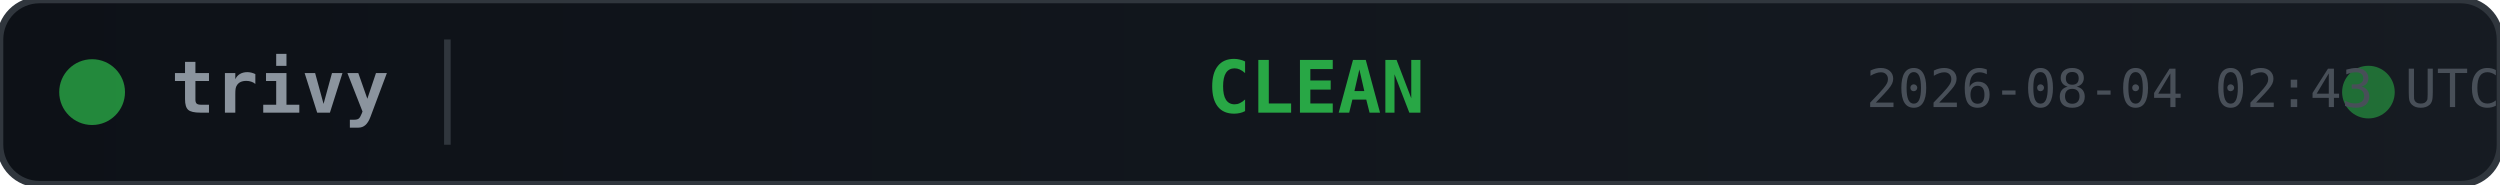
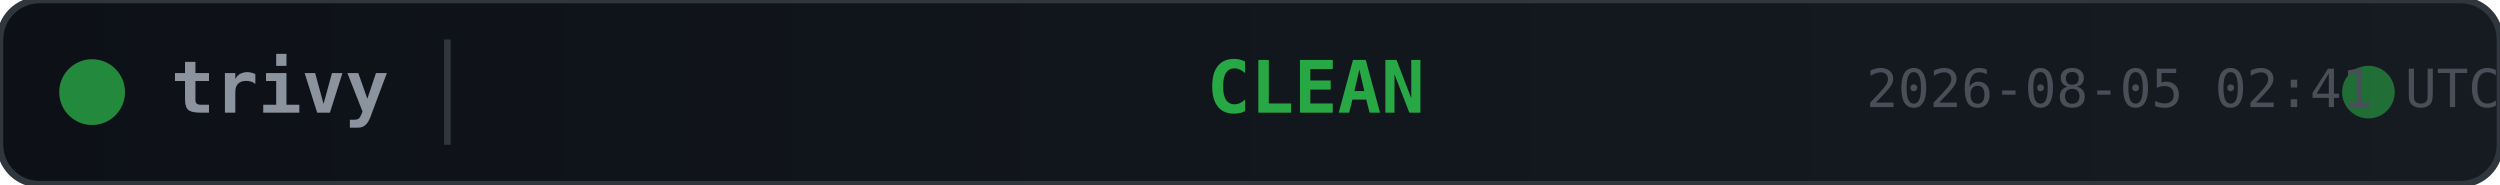
<svg xmlns="http://www.w3.org/2000/svg" width="380" height="28">
  <defs>
    <linearGradient id="bg" x1="0" y1="0" x2="1" y2="0">
      <stop offset="0%" stop-color="#0d1117" />
      <stop offset="100%" stop-color="#161b22" />
    </linearGradient>
  </defs>
  <rect width="380" height="28" rx="6" fill="url(#bg)" stroke="#30363d" stroke-width="1" />
  <circle cx="14" cy="14" r="5" fill="#28a745" opacity="0.8">
    <animate attributeName="opacity" values="0.8;0.4;0.8" dur="2s" repeatCount="indefinite" />
  </circle>
  <text x="26" y="14" fill="#8b949e" font-family="monospace" font-size="11" font-weight="600" dominant-baseline="middle">trivy</text>
  <line x1="68" y1="6" x2="68" y2="22" stroke="#30363d" stroke-width="1" />
  <text x="200" y="14" fill="#28a745" font-family="monospace" font-size="11" font-weight="700" text-anchor="middle" dominant-baseline="middle">CLEAN</text>
  <circle cx="360" cy="14" r="4" fill="#28a745" opacity="0.6">
    <animate attributeName="r" values="4;6;4" dur="1.5s" repeatCount="indefinite" />
    <animate attributeName="opacity" values="0.6;0.2;0.6" dur="1.5s" repeatCount="indefinite" />
  </circle>
-   <text x="380" y="14" fill="#484f58" font-family="monospace" font-size="8" text-anchor="end" dominant-baseline="middle">2026-08-04 02:43 UTC</text>
+   <text x="380" y="14" fill="#484f58" font-family="monospace" font-size="8" text-anchor="end" dominant-baseline="middle">2026-08-05 02:41 UTC</text>
</svg>
